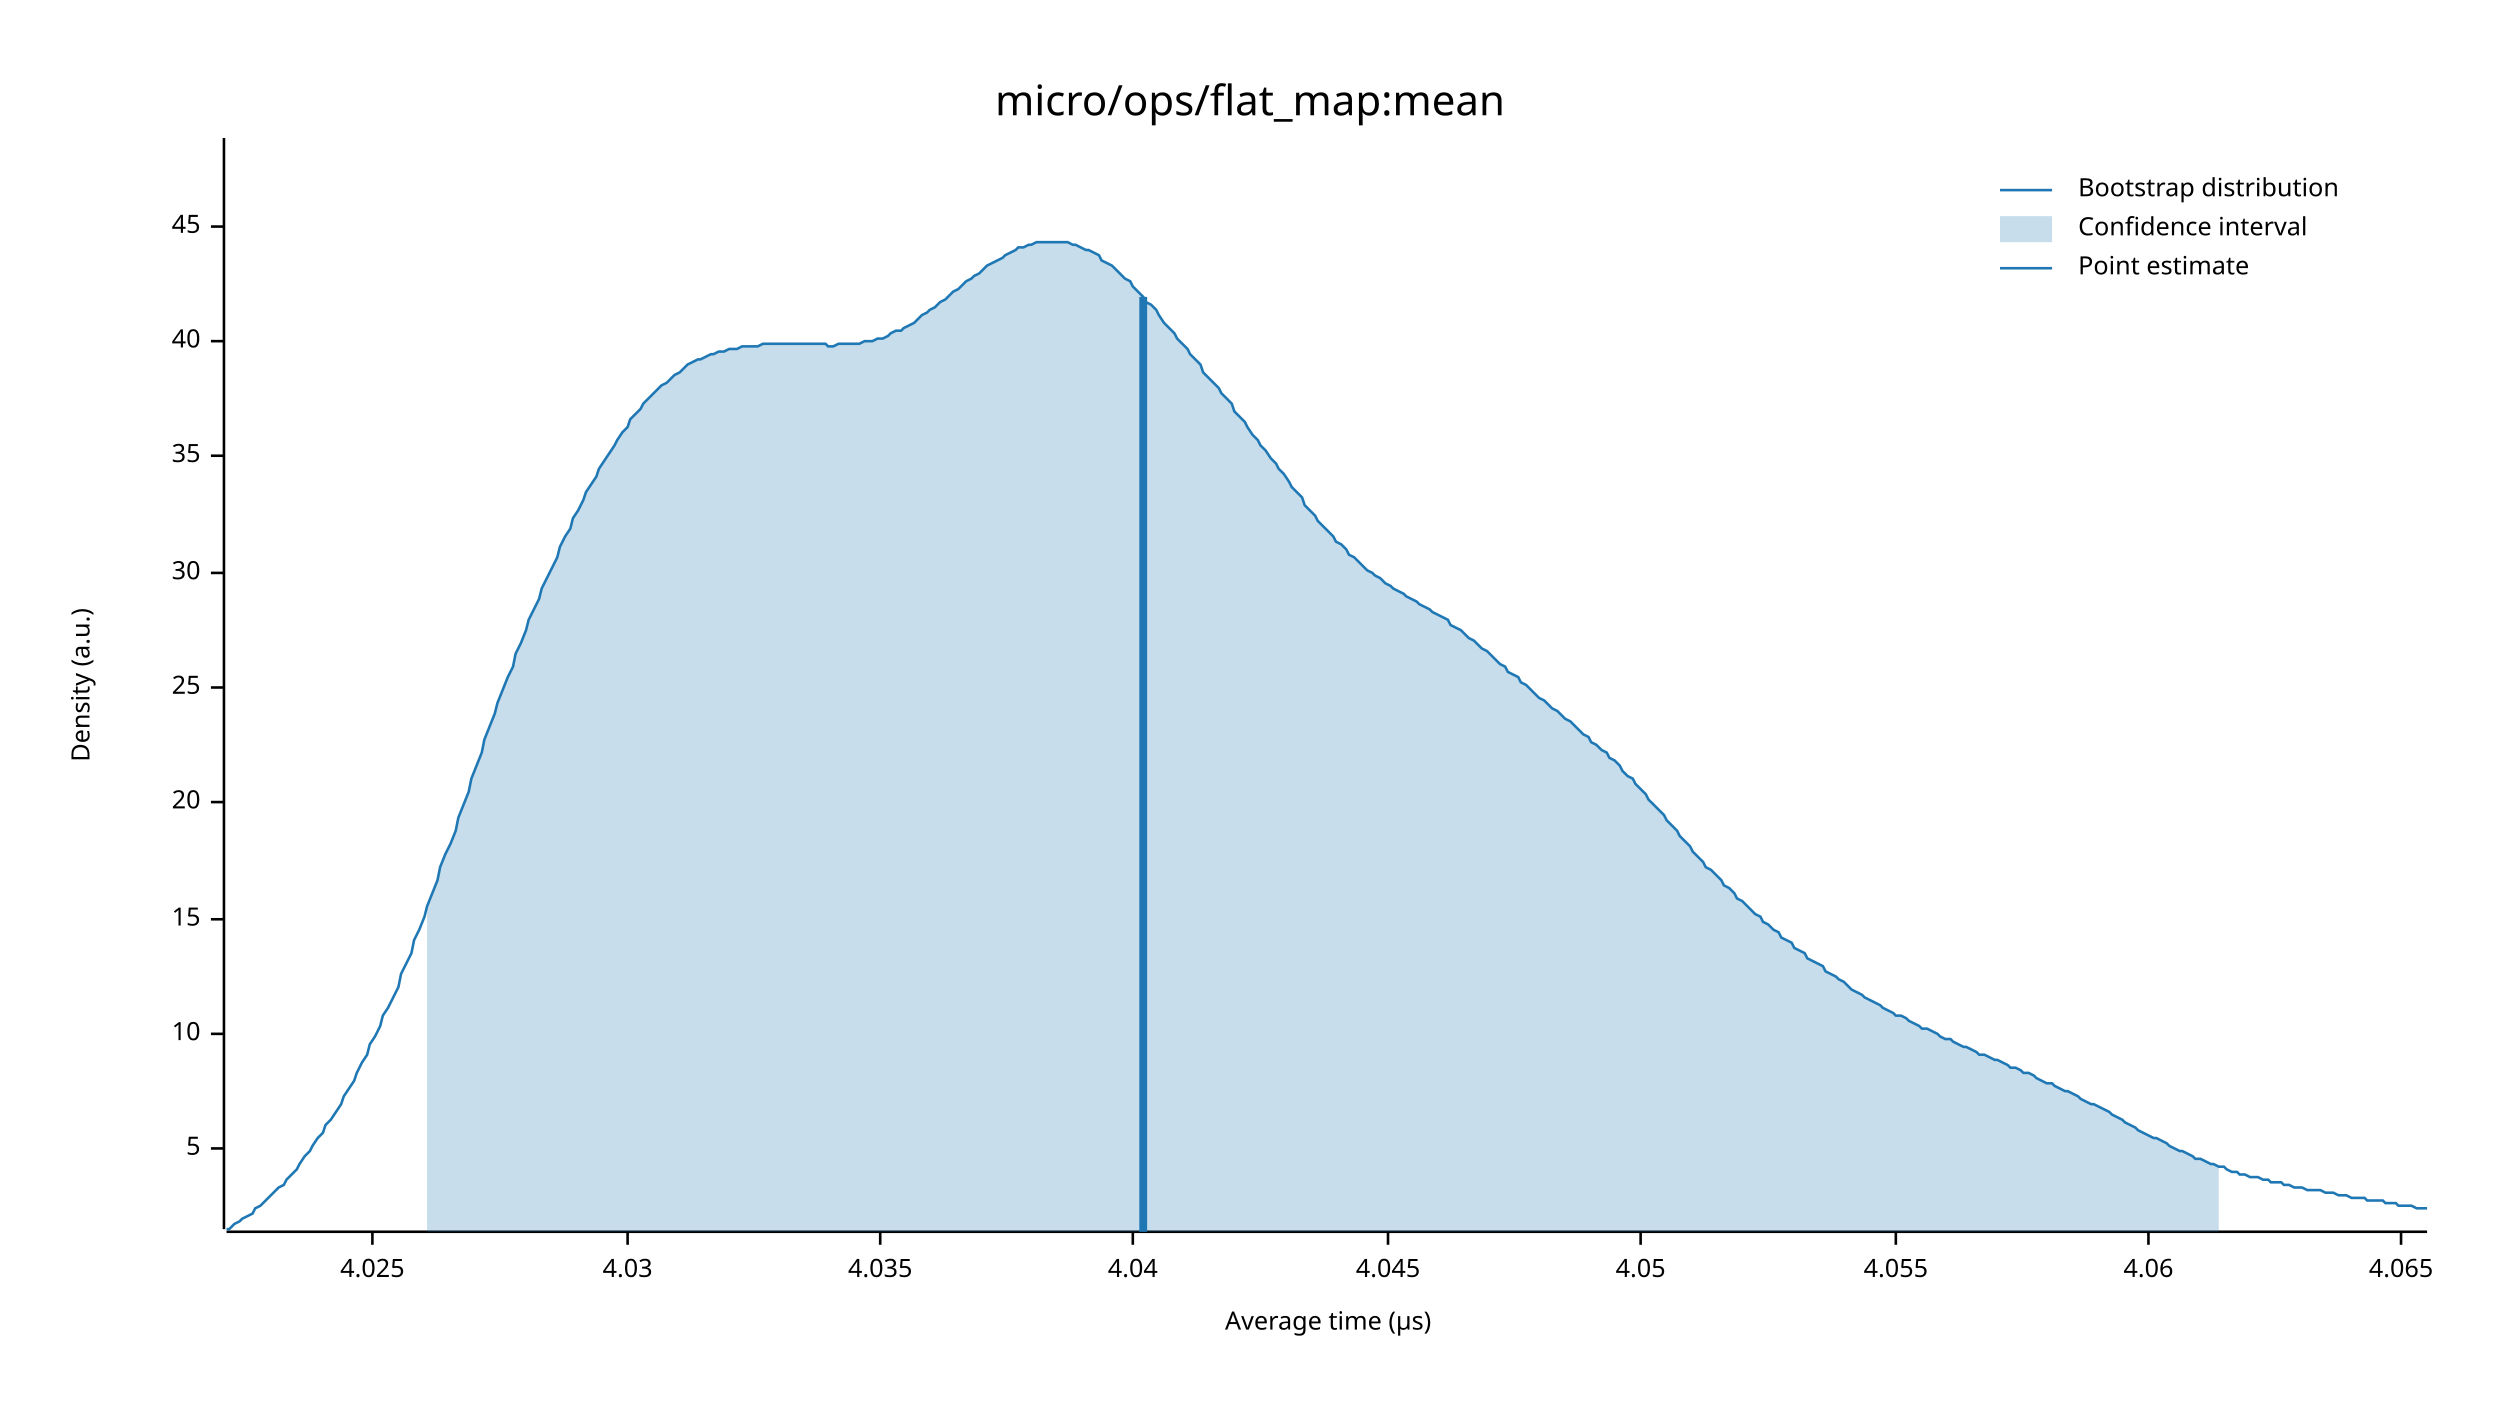
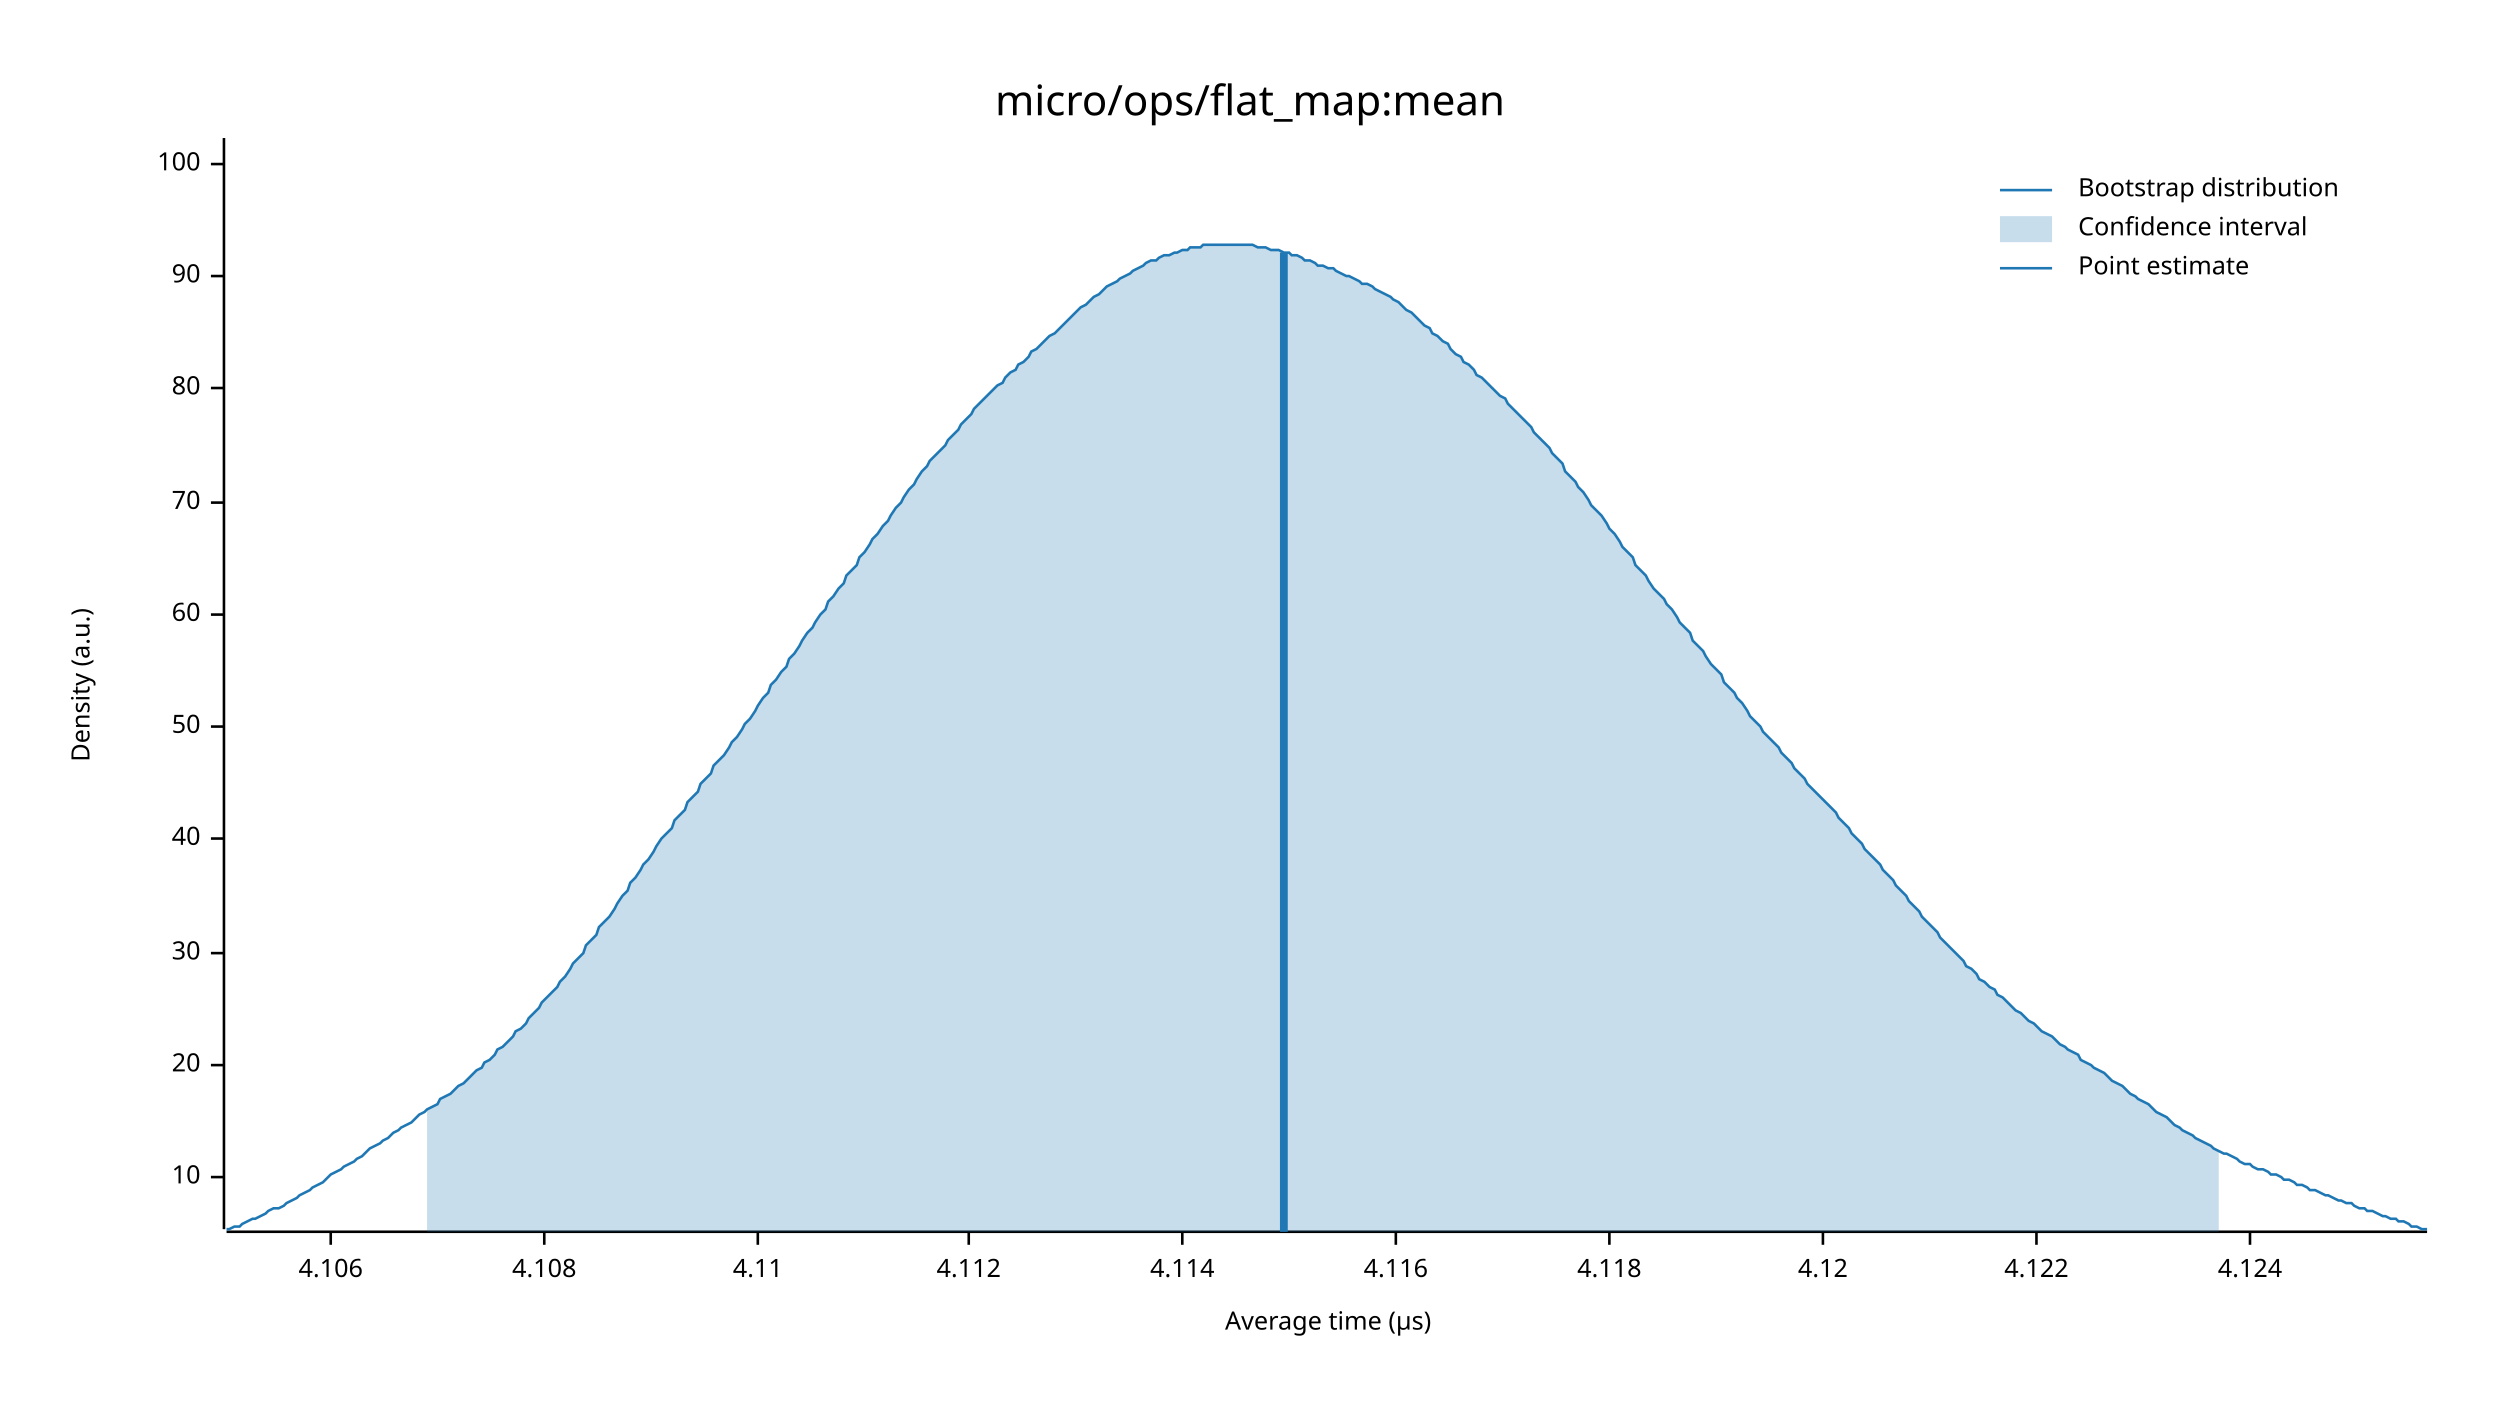
<svg xmlns="http://www.w3.org/2000/svg" width="960" height="540" viewBox="0 0 960 540">
  <text x="480" y="32" dy="0.76em" text-anchor="middle" font-family="sans-serif" font-size="16.129" opacity="1" fill="#000000">
micro/ops/flat_map:mean
</text>
  <text x="27" y="263" dy="0.76em" text-anchor="middle" font-family="sans-serif" font-size="9.677" opacity="1" fill="#000000" transform="rotate(270, 27, 263)">
Density (a.u.)
</text>
  <text x="510" y="513" dy="-0.5ex" text-anchor="middle" font-family="sans-serif" font-size="9.677" opacity="1" fill="#000000">
Average time (µs)
</text>
  <polyline fill="none" opacity="1" stroke="#000000" stroke-width="1" points="86,53 86,472 " />
-   <text x="77" y="441" dy="0.5ex" text-anchor="end" font-family="sans-serif" font-size="9.677" opacity="1" fill="#000000">
- 5
- </text>
-   <polyline fill="none" opacity="1" stroke="#000000" stroke-width="1" points="81,441 86,441 " />
-   <text x="77" y="397" dy="0.5ex" text-anchor="end" font-family="sans-serif" font-size="9.677" opacity="1" fill="#000000">
+   <text x="77" y="452" dy="0.5ex" text-anchor="end" font-family="sans-serif" font-size="9.677" opacity="1" fill="#000000">
10
</text>
-   <polyline fill="none" opacity="1" stroke="#000000" stroke-width="1" points="81,397 86,397 " />
-   <text x="77" y="353" dy="0.5ex" text-anchor="end" font-family="sans-serif" font-size="9.677" opacity="1" fill="#000000">
- 15
- </text>
-   <polyline fill="none" opacity="1" stroke="#000000" stroke-width="1" points="81,353 86,353 " />
-   <text x="77" y="308" dy="0.5ex" text-anchor="end" font-family="sans-serif" font-size="9.677" opacity="1" fill="#000000">
+   <polyline fill="none" opacity="1" stroke="#000000" stroke-width="1" points="81,452 86,452 " />
+   <text x="77" y="409" dy="0.5ex" text-anchor="end" font-family="sans-serif" font-size="9.677" opacity="1" fill="#000000">
20
</text>
-   <polyline fill="none" opacity="1" stroke="#000000" stroke-width="1" points="81,308 86,308 " />
-   <text x="77" y="264" dy="0.5ex" text-anchor="end" font-family="sans-serif" font-size="9.677" opacity="1" fill="#000000">
- 25
- </text>
-   <polyline fill="none" opacity="1" stroke="#000000" stroke-width="1" points="81,264 86,264 " />
-   <text x="77" y="220" dy="0.5ex" text-anchor="end" font-family="sans-serif" font-size="9.677" opacity="1" fill="#000000">
+   <polyline fill="none" opacity="1" stroke="#000000" stroke-width="1" points="81,409 86,409 " />
+   <text x="77" y="366" dy="0.5ex" text-anchor="end" font-family="sans-serif" font-size="9.677" opacity="1" fill="#000000">
30
</text>
-   <polyline fill="none" opacity="1" stroke="#000000" stroke-width="1" points="81,220 86,220 " />
-   <text x="77" y="175" dy="0.5ex" text-anchor="end" font-family="sans-serif" font-size="9.677" opacity="1" fill="#000000">
- 35
- </text>
-   <polyline fill="none" opacity="1" stroke="#000000" stroke-width="1" points="81,175 86,175 " />
-   <text x="77" y="131" dy="0.5ex" text-anchor="end" font-family="sans-serif" font-size="9.677" opacity="1" fill="#000000">
+   <polyline fill="none" opacity="1" stroke="#000000" stroke-width="1" points="81,366 86,366 " />
+   <text x="77" y="322" dy="0.5ex" text-anchor="end" font-family="sans-serif" font-size="9.677" opacity="1" fill="#000000">
40
</text>
-   <polyline fill="none" opacity="1" stroke="#000000" stroke-width="1" points="81,131 86,131 " />
-   <text x="77" y="87" dy="0.5ex" text-anchor="end" font-family="sans-serif" font-size="9.677" opacity="1" fill="#000000">
- 45
+   <polyline fill="none" opacity="1" stroke="#000000" stroke-width="1" points="81,322 86,322 " />
+   <text x="77" y="279" dy="0.5ex" text-anchor="end" font-family="sans-serif" font-size="9.677" opacity="1" fill="#000000">
+ 50
</text>
-   <polyline fill="none" opacity="1" stroke="#000000" stroke-width="1" points="81,87 86,87 " />
+   <polyline fill="none" opacity="1" stroke="#000000" stroke-width="1" points="81,279 86,279 " />
+   <text x="77" y="236" dy="0.5ex" text-anchor="end" font-family="sans-serif" font-size="9.677" opacity="1" fill="#000000">
+ 60
+ </text>
+   <polyline fill="none" opacity="1" stroke="#000000" stroke-width="1" points="81,236 86,236 " />
+   <text x="77" y="193" dy="0.5ex" text-anchor="end" font-family="sans-serif" font-size="9.677" opacity="1" fill="#000000">
+ 70
+ </text>
+   <polyline fill="none" opacity="1" stroke="#000000" stroke-width="1" points="81,193 86,193 " />
+   <text x="77" y="149" dy="0.5ex" text-anchor="end" font-family="sans-serif" font-size="9.677" opacity="1" fill="#000000">
+ 80
+ </text>
+   <polyline fill="none" opacity="1" stroke="#000000" stroke-width="1" points="81,149 86,149 " />
+   <text x="77" y="106" dy="0.5ex" text-anchor="end" font-family="sans-serif" font-size="9.677" opacity="1" fill="#000000">
+ 90
+ </text>
+   <polyline fill="none" opacity="1" stroke="#000000" stroke-width="1" points="81,106 86,106 " />
+   <text x="77" y="63" dy="0.5ex" text-anchor="end" font-family="sans-serif" font-size="9.677" opacity="1" fill="#000000">
+ 100
+ </text>
+   <polyline fill="none" opacity="1" stroke="#000000" stroke-width="1" points="81,63 86,63 " />
  <polyline fill="none" opacity="1" stroke="#000000" stroke-width="1" points="87,473 932,473 " />
-   <text x="143" y="483" dy="0.76em" text-anchor="middle" font-family="sans-serif" font-size="9.677" opacity="1" fill="#000000">
- 4.025
+   <text x="127" y="483" dy="0.76em" text-anchor="middle" font-family="sans-serif" font-size="9.677" opacity="1" fill="#000000">
+ 4.106
</text>
-   <polyline fill="none" opacity="1" stroke="#000000" stroke-width="1" points="143,473 143,478 " />
-   <text x="241" y="483" dy="0.76em" text-anchor="middle" font-family="sans-serif" font-size="9.677" opacity="1" fill="#000000">
- 4.03
+   <polyline fill="none" opacity="1" stroke="#000000" stroke-width="1" points="127,473 127,478 " />
+   <text x="209" y="483" dy="0.76em" text-anchor="middle" font-family="sans-serif" font-size="9.677" opacity="1" fill="#000000">
+ 4.108
</text>
-   <polyline fill="none" opacity="1" stroke="#000000" stroke-width="1" points="241,473 241,478 " />
-   <text x="338" y="483" dy="0.76em" text-anchor="middle" font-family="sans-serif" font-size="9.677" opacity="1" fill="#000000">
- 4.035
+   <polyline fill="none" opacity="1" stroke="#000000" stroke-width="1" points="209,473 209,478 " />
+   <text x="291" y="483" dy="0.76em" text-anchor="middle" font-family="sans-serif" font-size="9.677" opacity="1" fill="#000000">
+ 4.11
</text>
-   <polyline fill="none" opacity="1" stroke="#000000" stroke-width="1" points="338,473 338,478 " />
-   <text x="435" y="483" dy="0.76em" text-anchor="middle" font-family="sans-serif" font-size="9.677" opacity="1" fill="#000000">
- 4.04
+   <polyline fill="none" opacity="1" stroke="#000000" stroke-width="1" points="291,473 291,478 " />
+   <text x="372" y="483" dy="0.76em" text-anchor="middle" font-family="sans-serif" font-size="9.677" opacity="1" fill="#000000">
+ 4.112
</text>
-   <polyline fill="none" opacity="1" stroke="#000000" stroke-width="1" points="435,473 435,478 " />
-   <text x="533" y="483" dy="0.76em" text-anchor="middle" font-family="sans-serif" font-size="9.677" opacity="1" fill="#000000">
- 4.045
+   <polyline fill="none" opacity="1" stroke="#000000" stroke-width="1" points="372,473 372,478 " />
+   <text x="454" y="483" dy="0.76em" text-anchor="middle" font-family="sans-serif" font-size="9.677" opacity="1" fill="#000000">
+ 4.114
</text>
-   <polyline fill="none" opacity="1" stroke="#000000" stroke-width="1" points="533,473 533,478 " />
-   <text x="630" y="483" dy="0.76em" text-anchor="middle" font-family="sans-serif" font-size="9.677" opacity="1" fill="#000000">
- 4.05
+   <polyline fill="none" opacity="1" stroke="#000000" stroke-width="1" points="454,473 454,478 " />
+   <text x="536" y="483" dy="0.76em" text-anchor="middle" font-family="sans-serif" font-size="9.677" opacity="1" fill="#000000">
+ 4.116
</text>
-   <polyline fill="none" opacity="1" stroke="#000000" stroke-width="1" points="630,473 630,478 " />
-   <text x="728" y="483" dy="0.76em" text-anchor="middle" font-family="sans-serif" font-size="9.677" opacity="1" fill="#000000">
- 4.055
+   <polyline fill="none" opacity="1" stroke="#000000" stroke-width="1" points="536,473 536,478 " />
+   <text x="618" y="483" dy="0.76em" text-anchor="middle" font-family="sans-serif" font-size="9.677" opacity="1" fill="#000000">
+ 4.118
</text>
-   <polyline fill="none" opacity="1" stroke="#000000" stroke-width="1" points="728,473 728,478 " />
-   <text x="825" y="483" dy="0.76em" text-anchor="middle" font-family="sans-serif" font-size="9.677" opacity="1" fill="#000000">
- 4.06
+   <polyline fill="none" opacity="1" stroke="#000000" stroke-width="1" points="618,473 618,478 " />
+   <text x="700" y="483" dy="0.76em" text-anchor="middle" font-family="sans-serif" font-size="9.677" opacity="1" fill="#000000">
+ 4.12
</text>
-   <polyline fill="none" opacity="1" stroke="#000000" stroke-width="1" points="825,473 825,478 " />
-   <text x="922" y="483" dy="0.76em" text-anchor="middle" font-family="sans-serif" font-size="9.677" opacity="1" fill="#000000">
- 4.065
+   <polyline fill="none" opacity="1" stroke="#000000" stroke-width="1" points="700,473 700,478 " />
+   <text x="782" y="483" dy="0.76em" text-anchor="middle" font-family="sans-serif" font-size="9.677" opacity="1" fill="#000000">
+ 4.122
</text>
-   <polyline fill="none" opacity="1" stroke="#000000" stroke-width="1" points="922,473 922,478 " />
-   <polyline fill="none" opacity="1" stroke="#1F78B4" stroke-width="1" points="87,472 88,472 90,470 92,469 93,468 95,467 97,466 98,464 100,463 102,461 103,460 105,458 107,456 109,455 110,453 112,451 114,449 115,447 117,444 119,442 120,440 122,437 124,435 125,432 127,430 129,427 131,424 132,421 134,418 136,415 137,412 139,408 141,405 142,401 144,398 146,394 147,390 149,387 151,383 153,379 154,374 156,370 158,366 159,361 161,357 163,352 164,348 166,343 168,338 169,333 171,328 173,324 175,319 176,314 178,309 180,304 181,299 183,294 185,289 186,284 188,279 190,274 191,270 193,265 195,260 197,256 198,251 200,247 202,242 203,238 205,234 207,230 208,226 210,222 212,218 214,214 215,210 217,206 219,203 220,199 222,196 224,192 225,189 227,186 229,183 230,180 232,177 234,174 236,171 237,169 239,166 241,164 242,161 244,159 246,157 247,155 249,153 251,151 252,150 254,148 256,147 258,145 259,144 261,143 263,141 264,140 266,139 268,138 269,138 271,137 273,136 274,136 276,135 278,135 280,134 281,134 283,134 285,133 286,133 288,133 290,133 291,133 293,132 295,132 296,132 298,132 300,132 302,132 303,132 305,132 307,132 308,132 310,132 312,132 313,132 315,132 317,132 318,133 320,133 322,132 324,132 325,132 327,132 329,132 330,132 332,131 334,131 335,131 337,130 339,130 341,129 342,128 344,127 346,127 347,126 349,125 351,124 352,123 354,121 356,120 357,119 359,118 361,116 363,115 364,114 366,112 368,111 369,110 371,108 373,107 374,106 376,105 378,103 379,102 381,101 383,100 385,99 386,98 388,97 390,96 391,95 393,95 395,94 396,94 398,93 400,93 401,93 403,93 405,93 407,93 408,93 410,93 412,94 413,94 415,95 417,96 418,96 420,97 422,98 423,100 425,101 427,102 429,104 430,105 432,107 434,108 435,110 437,112 439,114 440,116 442,117 444,119 445,121 447,124 449,126 451,128 452,130 454,132 456,134 457,136 459,138 461,140 462,143 464,145 466,147 468,149 469,151 471,153 473,155 474,158 476,160 478,162 479,164 481,167 483,169 484,171 486,173 488,176 490,178 491,180 493,182 495,185 496,187 498,189 500,191 501,194 503,196 505,198 506,200 508,202 510,204 512,206 513,208 515,209 517,211 518,213 520,214 522,216 523,217 525,219 527,220 528,221 530,222 532,224 534,225 535,226 537,227 539,228 540,229 542,230 544,231 545,232 547,233 549,234 550,235 552,236 554,237 556,238 557,240 559,241 561,242 562,243 564,245 566,246 567,247 569,249 571,250 573,252 574,253 576,255 578,256 579,258 581,259 583,260 584,262 586,263 588,265 589,266 591,268 593,269 595,271 596,272 598,273 600,275 601,276 603,277 605,279 606,280 608,282 610,283 611,285 613,286 615,288 617,289 618,291 620,292 622,294 623,296 625,298 627,299 628,301 630,303 632,305 633,307 635,309 637,311 639,313 640,315 642,317 644,319 645,321 647,323 649,325 650,327 652,329 654,331 655,333 657,334 659,336 661,338 662,340 664,341 666,343 667,345 669,346 671,348 672,349 674,351 676,352 677,354 679,355 681,357 683,358 684,360 686,361 688,362 689,364 691,365 693,366 694,368 696,369 698,370 700,371 701,373 703,374 705,375 706,376 708,377 710,379 711,380 713,381 715,382 716,383 718,384 720,385 722,386 723,387 725,388 727,389 728,390 730,390 732,391 733,392 735,393 737,394 738,395 740,395 742,396 744,397 745,398 747,399 749,399 750,400 752,401 754,402 755,402 757,403 759,404 760,405 762,405 764,406 766,407 767,407 769,408 771,409 772,410 774,410 776,411 777,412 779,412 781,413 782,414 784,415 786,416 788,416 789,417 791,418 793,419 794,419 796,420 798,421 799,422 801,423 803,424 804,424 806,425 808,426 810,427 811,428 813,429 815,430 816,431 818,432 820,433 821,434 823,435 825,436 827,437 828,437 830,438 832,439 833,440 835,441 837,442 838,442 840,443 842,444 843,445 845,445 847,446 849,447 850,447 852,448 854,448 855,449 857,450 859,450 860,451 862,451 864,452 865,452 867,452 869,453 871,453 872,454 874,454 876,454 877,455 879,455 881,456 882,456 884,456 886,457 887,457 889,457 891,457 893,458 894,458 896,458 898,459 899,459 901,459 903,460 904,460 906,460 908,460 909,461 911,461 913,461 915,461 916,462 918,462 920,462 921,463 923,463 925,463 926,463 928,464 930,464 932,464 " />
-   <polygon opacity="0.25" fill="#1F78B4" points="164,348 166,343 168,338 169,333 171,328 173,324 175,319 176,314 178,309 180,304 181,299 183,294 185,289 186,284 188,279 190,274 191,270 193,265 195,260 197,256 198,251 200,247 202,242 203,238 205,234 207,230 208,226 210,222 212,218 214,214 215,210 217,206 219,203 220,199 222,196 224,192 225,189 227,186 229,183 230,180 232,177 234,174 236,171 237,169 239,166 241,164 242,161 244,159 246,157 247,155 249,153 251,151 252,150 254,148 256,147 258,145 259,144 261,143 263,141 264,140 266,139 268,138 269,138 271,137 273,136 274,136 276,135 278,135 280,134 281,134 283,134 285,133 286,133 288,133 290,133 291,133 293,132 295,132 296,132 298,132 300,132 302,132 303,132 305,132 307,132 308,132 310,132 312,132 313,132 315,132 317,132 318,133 320,133 322,132 324,132 325,132 327,132 329,132 330,132 332,131 334,131 335,131 337,130 339,130 341,129 342,128 344,127 346,127 347,126 349,125 351,124 352,123 354,121 356,120 357,119 359,118 361,116 363,115 364,114 366,112 368,111 369,110 371,108 373,107 374,106 376,105 378,103 379,102 381,101 383,100 385,99 386,98 388,97 390,96 391,95 393,95 395,94 396,94 398,93 400,93 401,93 403,93 405,93 407,93 408,93 410,93 412,94 413,94 415,95 417,96 418,96 420,97 422,98 423,100 425,101 427,102 429,104 430,105 432,107 434,108 435,110 437,112 439,114 440,116 442,117 444,119 445,121 447,124 449,126 451,128 452,130 454,132 456,134 457,136 459,138 461,140 462,143 464,145 466,147 468,149 469,151 471,153 473,155 474,158 476,160 478,162 479,164 481,167 483,169 484,171 486,173 488,176 490,178 491,180 493,182 495,185 496,187 498,189 500,191 501,194 503,196 505,198 506,200 508,202 510,204 512,206 513,208 515,209 517,211 518,213 520,214 522,216 523,217 525,219 527,220 528,221 530,222 532,224 534,225 535,226 537,227 539,228 540,229 542,230 544,231 545,232 547,233 549,234 550,235 552,236 554,237 556,238 557,240 559,241 561,242 562,243 564,245 566,246 567,247 569,249 571,250 573,252 574,253 576,255 578,256 579,258 581,259 583,260 584,262 586,263 588,265 589,266 591,268 593,269 595,271 596,272 598,273 600,275 601,276 603,277 605,279 606,280 608,282 610,283 611,285 613,286 615,288 617,289 618,291 620,292 622,294 623,296 625,298 627,299 628,301 630,303 632,305 633,307 635,309 637,311 639,313 640,315 642,317 644,319 645,321 647,323 649,325 650,327 652,329 654,331 655,333 657,334 659,336 661,338 662,340 664,341 666,343 667,345 669,346 671,348 672,349 674,351 676,352 677,354 679,355 681,357 683,358 684,360 686,361 688,362 689,364 691,365 693,366 694,368 696,369 698,370 700,371 701,373 703,374 705,375 706,376 708,377 710,379 711,380 713,381 715,382 716,383 718,384 720,385 722,386 723,387 725,388 727,389 728,390 730,390 732,391 733,392 735,393 737,394 738,395 740,395 742,396 744,397 745,398 747,399 749,399 750,400 752,401 754,402 755,402 757,403 759,404 760,405 762,405 764,406 766,407 767,407 769,408 771,409 772,410 774,410 776,411 777,412 779,412 781,413 782,414 784,415 786,416 788,416 789,417 791,418 793,419 794,419 796,420 798,421 799,422 801,423 803,424 804,424 806,425 808,426 810,427 811,428 813,429 815,430 816,431 818,432 820,433 821,434 823,435 825,436 827,437 828,437 830,438 832,439 833,440 835,441 837,442 838,442 840,443 842,444 843,445 845,445 847,446 849,447 850,447 852,448 852,473 164,473 " />
-   <polyline fill="none" opacity="1" stroke="#1F78B4" stroke-width="3" points="439,473 439,114 " />
+   <polyline fill="none" opacity="1" stroke="#000000" stroke-width="1" points="782,473 782,478 " />
+   <text x="864" y="483" dy="0.76em" text-anchor="middle" font-family="sans-serif" font-size="9.677" opacity="1" fill="#000000">
+ 4.124
+ </text>
+   <polyline fill="none" opacity="1" stroke="#000000" stroke-width="1" points="864,473 864,478 " />
+   <polyline fill="none" opacity="1" stroke="#1F78B4" stroke-width="1" points="87,472 88,472 90,471 92,471 93,470 95,469 97,468 98,468 100,467 102,466 103,465 105,464 107,464 109,463 110,462 112,461 114,460 115,459 117,458 119,457 120,456 122,455 124,454 125,453 127,451 129,450 131,449 132,448 134,447 136,446 137,445 139,444 141,442 142,441 144,440 146,439 147,438 149,437 151,435 153,434 154,433 156,432 158,431 159,430 161,428 163,427 164,426 166,425 168,424 169,422 171,421 173,420 175,418 176,417 178,416 180,414 181,413 183,411 185,410 186,408 188,407 190,405 191,403 193,402 195,400 197,398 198,396 200,395 202,393 203,391 205,389 207,387 208,385 210,383 212,381 214,379 215,377 217,375 219,372 220,370 222,368 224,366 225,363 227,361 229,359 230,356 232,354 234,352 236,349 237,347 239,344 241,342 242,339 244,337 246,334 247,332 249,330 251,327 252,325 254,322 256,320 258,318 259,315 261,313 263,311 264,308 266,306 268,304 269,301 271,299 273,297 274,294 276,292 278,290 280,287 281,285 283,283 285,280 286,278 288,276 290,273 291,271 293,268 295,266 296,263 298,261 300,258 302,256 303,253 305,251 307,248 308,246 310,243 312,241 313,239 315,236 317,234 318,231 320,229 322,226 324,224 325,221 327,219 329,217 330,214 332,212 334,209 335,207 337,205 339,202 341,200 342,198 344,195 346,193 347,191 349,188 351,186 352,184 354,181 356,179 357,177 359,175 361,173 363,171 364,169 366,167 368,165 369,163 371,161 373,159 374,157 376,155 378,153 379,152 381,150 383,148 385,147 386,145 388,143 390,142 391,140 393,139 395,137 396,135 398,134 400,132 401,131 403,129 405,128 407,126 408,125 410,123 412,121 413,120 415,118 417,117 418,116 420,114 422,113 423,112 425,110 427,109 429,108 430,107 432,106 434,105 435,104 437,103 439,102 440,101 442,100 444,100 445,99 447,98 449,98 451,97 452,97 454,96 456,96 457,95 459,95 461,95 462,94 464,94 466,94 468,94 469,94 471,94 473,94 474,94 476,94 478,94 479,94 481,94 483,95 484,95 486,95 488,96 490,96 491,96 493,97 495,97 496,98 498,98 500,99 501,100 503,100 505,101 506,102 508,102 510,103 512,103 513,104 515,105 517,106 518,106 520,107 522,108 523,109 525,109 527,110 528,111 530,112 532,113 534,114 535,115 537,116 539,118 540,119 542,120 544,122 545,123 547,125 549,126 550,128 552,129 554,131 556,132 557,134 559,136 561,137 562,139 564,140 566,142 567,144 569,145 571,147 573,149 574,150 576,152 578,153 579,155 581,157 583,159 584,160 586,162 588,164 589,166 591,168 593,170 595,172 596,174 598,176 600,178 601,181 603,183 605,185 606,187 608,189 610,192 611,194 613,196 615,198 617,201 618,203 620,205 622,208 623,210 625,212 627,214 628,217 630,219 632,221 633,223 635,226 637,228 639,230 640,232 642,234 644,237 645,239 647,241 649,243 650,246 652,248 654,250 655,252 657,255 659,257 661,259 662,262 664,264 666,266 667,268 669,270 671,273 672,275 674,277 676,279 677,281 679,283 681,285 683,287 684,289 686,291 688,293 689,295 691,297 693,299 694,301 696,303 698,305 700,307 701,308 703,310 705,312 706,314 708,316 710,318 711,320 713,322 715,324 716,326 718,328 720,330 722,332 723,334 725,336 727,338 728,340 730,342 732,344 733,346 735,348 737,350 738,352 740,354 742,356 744,358 745,360 747,362 749,364 750,365 752,367 754,369 755,371 757,372 759,374 760,376 762,377 764,379 766,380 767,382 769,383 771,385 772,386 774,388 776,389 777,390 779,392 781,393 782,394 784,396 786,397 788,398 789,399 791,401 793,402 794,403 796,404 798,405 799,407 801,408 803,409 804,410 806,411 808,412 810,414 811,415 813,416 815,417 816,418 818,420 820,421 821,422 823,423 825,424 827,426 828,427 830,428 832,429 833,430 835,432 837,433 838,434 840,435 842,436 843,437 845,438 847,439 849,440 850,441 852,442 854,443 855,443 857,444 859,445 860,446 862,447 864,447 865,448 867,449 869,449 871,450 872,451 874,451 876,452 877,453 879,453 881,454 882,455 884,455 886,456 887,457 889,457 891,458 893,459 894,459 896,460 898,461 899,461 901,462 903,462 904,463 906,464 908,464 909,465 911,465 913,466 915,467 916,467 918,468 920,468 921,469 923,469 925,470 926,471 928,471 930,472 932,472 " />
+   <polygon opacity="0.25" fill="#1F78B4" points="164,426 166,425 168,424 169,422 171,421 173,420 175,418 176,417 178,416 180,414 181,413 183,411 185,410 186,408 188,407 190,405 191,403 193,402 195,400 197,398 198,396 200,395 202,393 203,391 205,389 207,387 208,385 210,383 212,381 214,379 215,377 217,375 219,372 220,370 222,368 224,366 225,363 227,361 229,359 230,356 232,354 234,352 236,349 237,347 239,344 241,342 242,339 244,337 246,334 247,332 249,330 251,327 252,325 254,322 256,320 258,318 259,315 261,313 263,311 264,308 266,306 268,304 269,301 271,299 273,297 274,294 276,292 278,290 280,287 281,285 283,283 285,280 286,278 288,276 290,273 291,271 293,268 295,266 296,263 298,261 300,258 302,256 303,253 305,251 307,248 308,246 310,243 312,241 313,239 315,236 317,234 318,231 320,229 322,226 324,224 325,221 327,219 329,217 330,214 332,212 334,209 335,207 337,205 339,202 341,200 342,198 344,195 346,193 347,191 349,188 351,186 352,184 354,181 356,179 357,177 359,175 361,173 363,171 364,169 366,167 368,165 369,163 371,161 373,159 374,157 376,155 378,153 379,152 381,150 383,148 385,147 386,145 388,143 390,142 391,140 393,139 395,137 396,135 398,134 400,132 401,131 403,129 405,128 407,126 408,125 410,123 412,121 413,120 415,118 417,117 418,116 420,114 422,113 423,112 425,110 427,109 429,108 430,107 432,106 434,105 435,104 437,103 439,102 440,101 442,100 444,100 445,99 447,98 449,98 451,97 452,97 454,96 456,96 457,95 459,95 461,95 462,94 464,94 466,94 468,94 469,94 471,94 473,94 474,94 476,94 478,94 479,94 481,94 483,95 484,95 486,95 488,96 490,96 491,96 493,97 495,97 496,98 498,98 500,99 501,100 503,100 505,101 506,102 508,102 510,103 512,103 513,104 515,105 517,106 518,106 520,107 522,108 523,109 525,109 527,110 528,111 530,112 532,113 534,114 535,115 537,116 539,118 540,119 542,120 544,122 545,123 547,125 549,126 550,128 552,129 554,131 556,132 557,134 559,136 561,137 562,139 564,140 566,142 567,144 569,145 571,147 573,149 574,150 576,152 578,153 579,155 581,157 583,159 584,160 586,162 588,164 589,166 591,168 593,170 595,172 596,174 598,176 600,178 601,181 603,183 605,185 606,187 608,189 610,192 611,194 613,196 615,198 617,201 618,203 620,205 622,208 623,210 625,212 627,214 628,217 630,219 632,221 633,223 635,226 637,228 639,230 640,232 642,234 644,237 645,239 647,241 649,243 650,246 652,248 654,250 655,252 657,255 659,257 661,259 662,262 664,264 666,266 667,268 669,270 671,273 672,275 674,277 676,279 677,281 679,283 681,285 683,287 684,289 686,291 688,293 689,295 691,297 693,299 694,301 696,303 698,305 700,307 701,308 703,310 705,312 706,314 708,316 710,318 711,320 713,322 715,324 716,326 718,328 720,330 722,332 723,334 725,336 727,338 728,340 730,342 732,344 733,346 735,348 737,350 738,352 740,354 742,356 744,358 745,360 747,362 749,364 750,365 752,367 754,369 755,371 757,372 759,374 760,376 762,377 764,379 766,380 767,382 769,383 771,385 772,386 774,388 776,389 777,390 779,392 781,393 782,394 784,396 786,397 788,398 789,399 791,401 793,402 794,403 796,404 798,405 799,407 801,408 803,409 804,410 806,411 808,412 810,414 811,415 813,416 815,417 816,418 818,420 820,421 821,422 823,423 825,424 827,426 828,427 830,428 832,429 833,430 835,432 837,433 838,434 840,435 842,436 843,437 845,438 847,439 849,440 850,441 852,442 852,473 164,473 " />
+   <polyline fill="none" opacity="1" stroke="#1F78B4" stroke-width="3" points="493,473 493,97 " />
  <text x="798" y="68" dy="0.76em" text-anchor="start" font-family="sans-serif" font-size="9.677" opacity="1" fill="#000000">
Bootstrap distribution
</text>
  <text x="798" y="83" dy="0.76em" text-anchor="start" font-family="sans-serif" font-size="9.677" opacity="1" fill="#000000">
Confidence interval
</text>
  <text x="798" y="98" dy="0.76em" text-anchor="start" font-family="sans-serif" font-size="9.677" opacity="1" fill="#000000">
Point estimate
</text>
  <polyline fill="none" opacity="1" stroke="#1F78B4" stroke-width="1" points="768,73 788,73 " />
  <rect x="768" y="83" width="20" height="10" opacity="0.25" fill="#1F78B4" stroke="none" />
  <polyline fill="none" opacity="1" stroke="#1F78B4" stroke-width="1" points="768,103 788,103 " />
</svg>
